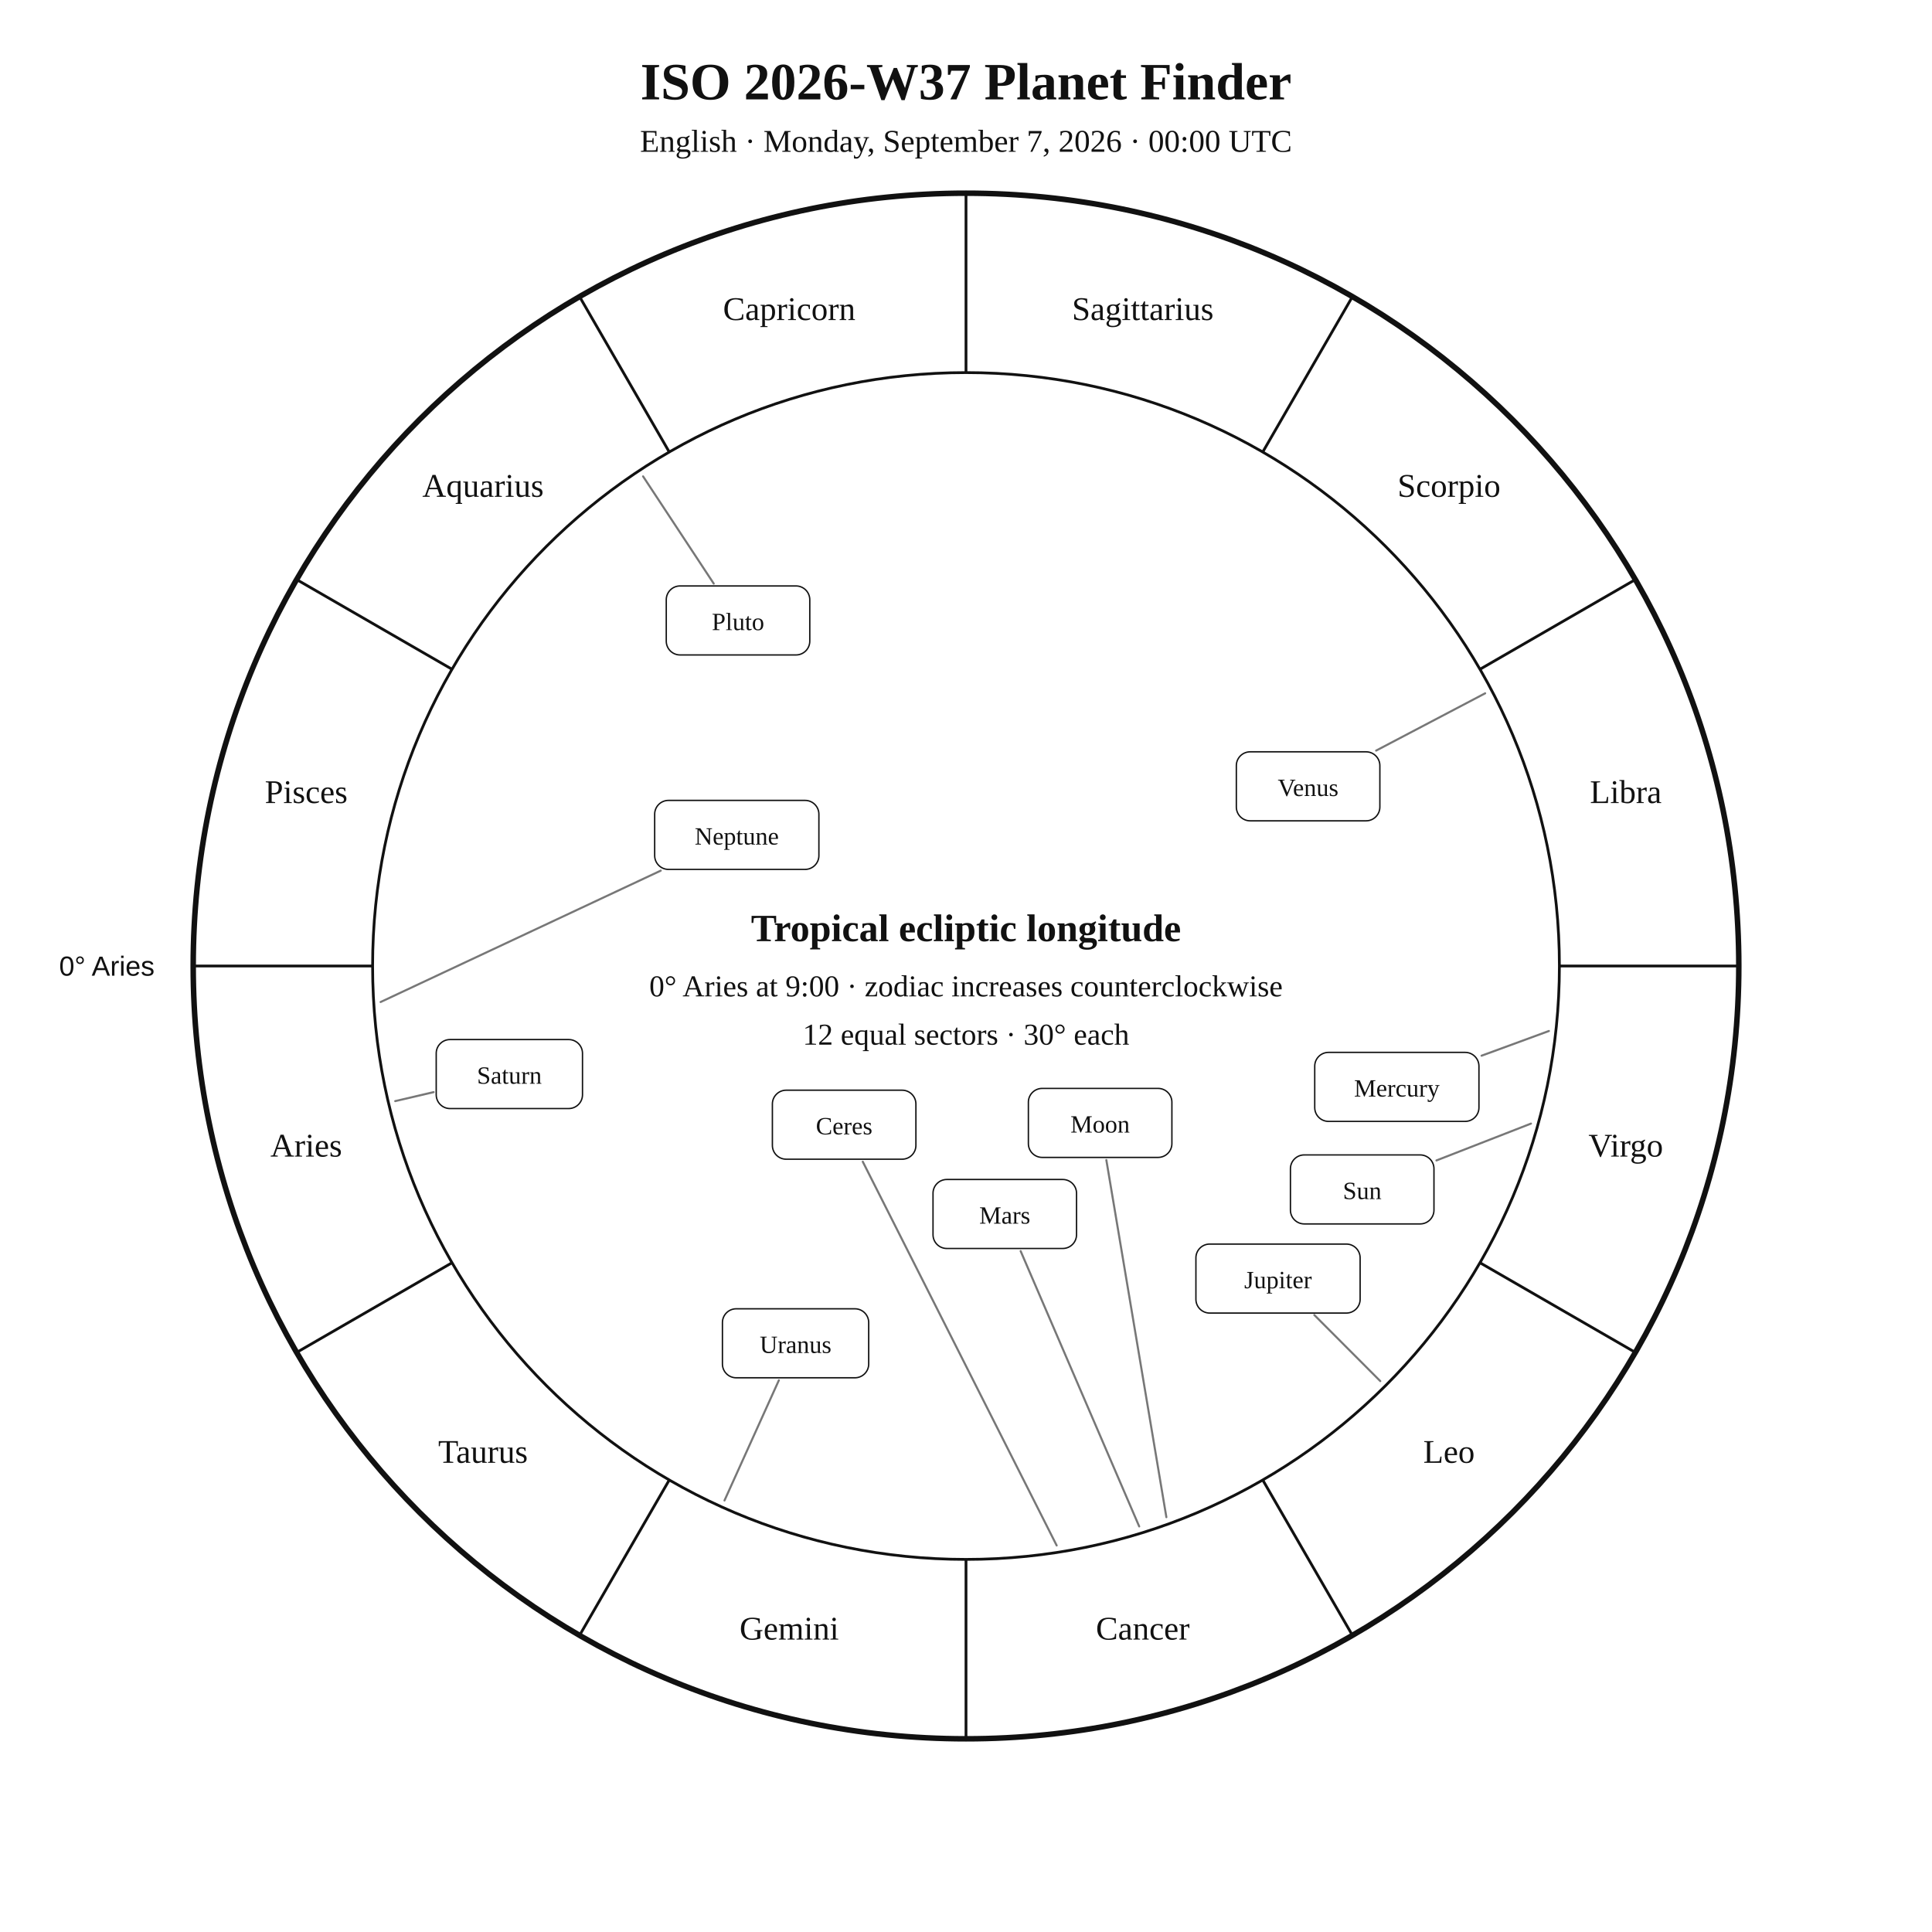
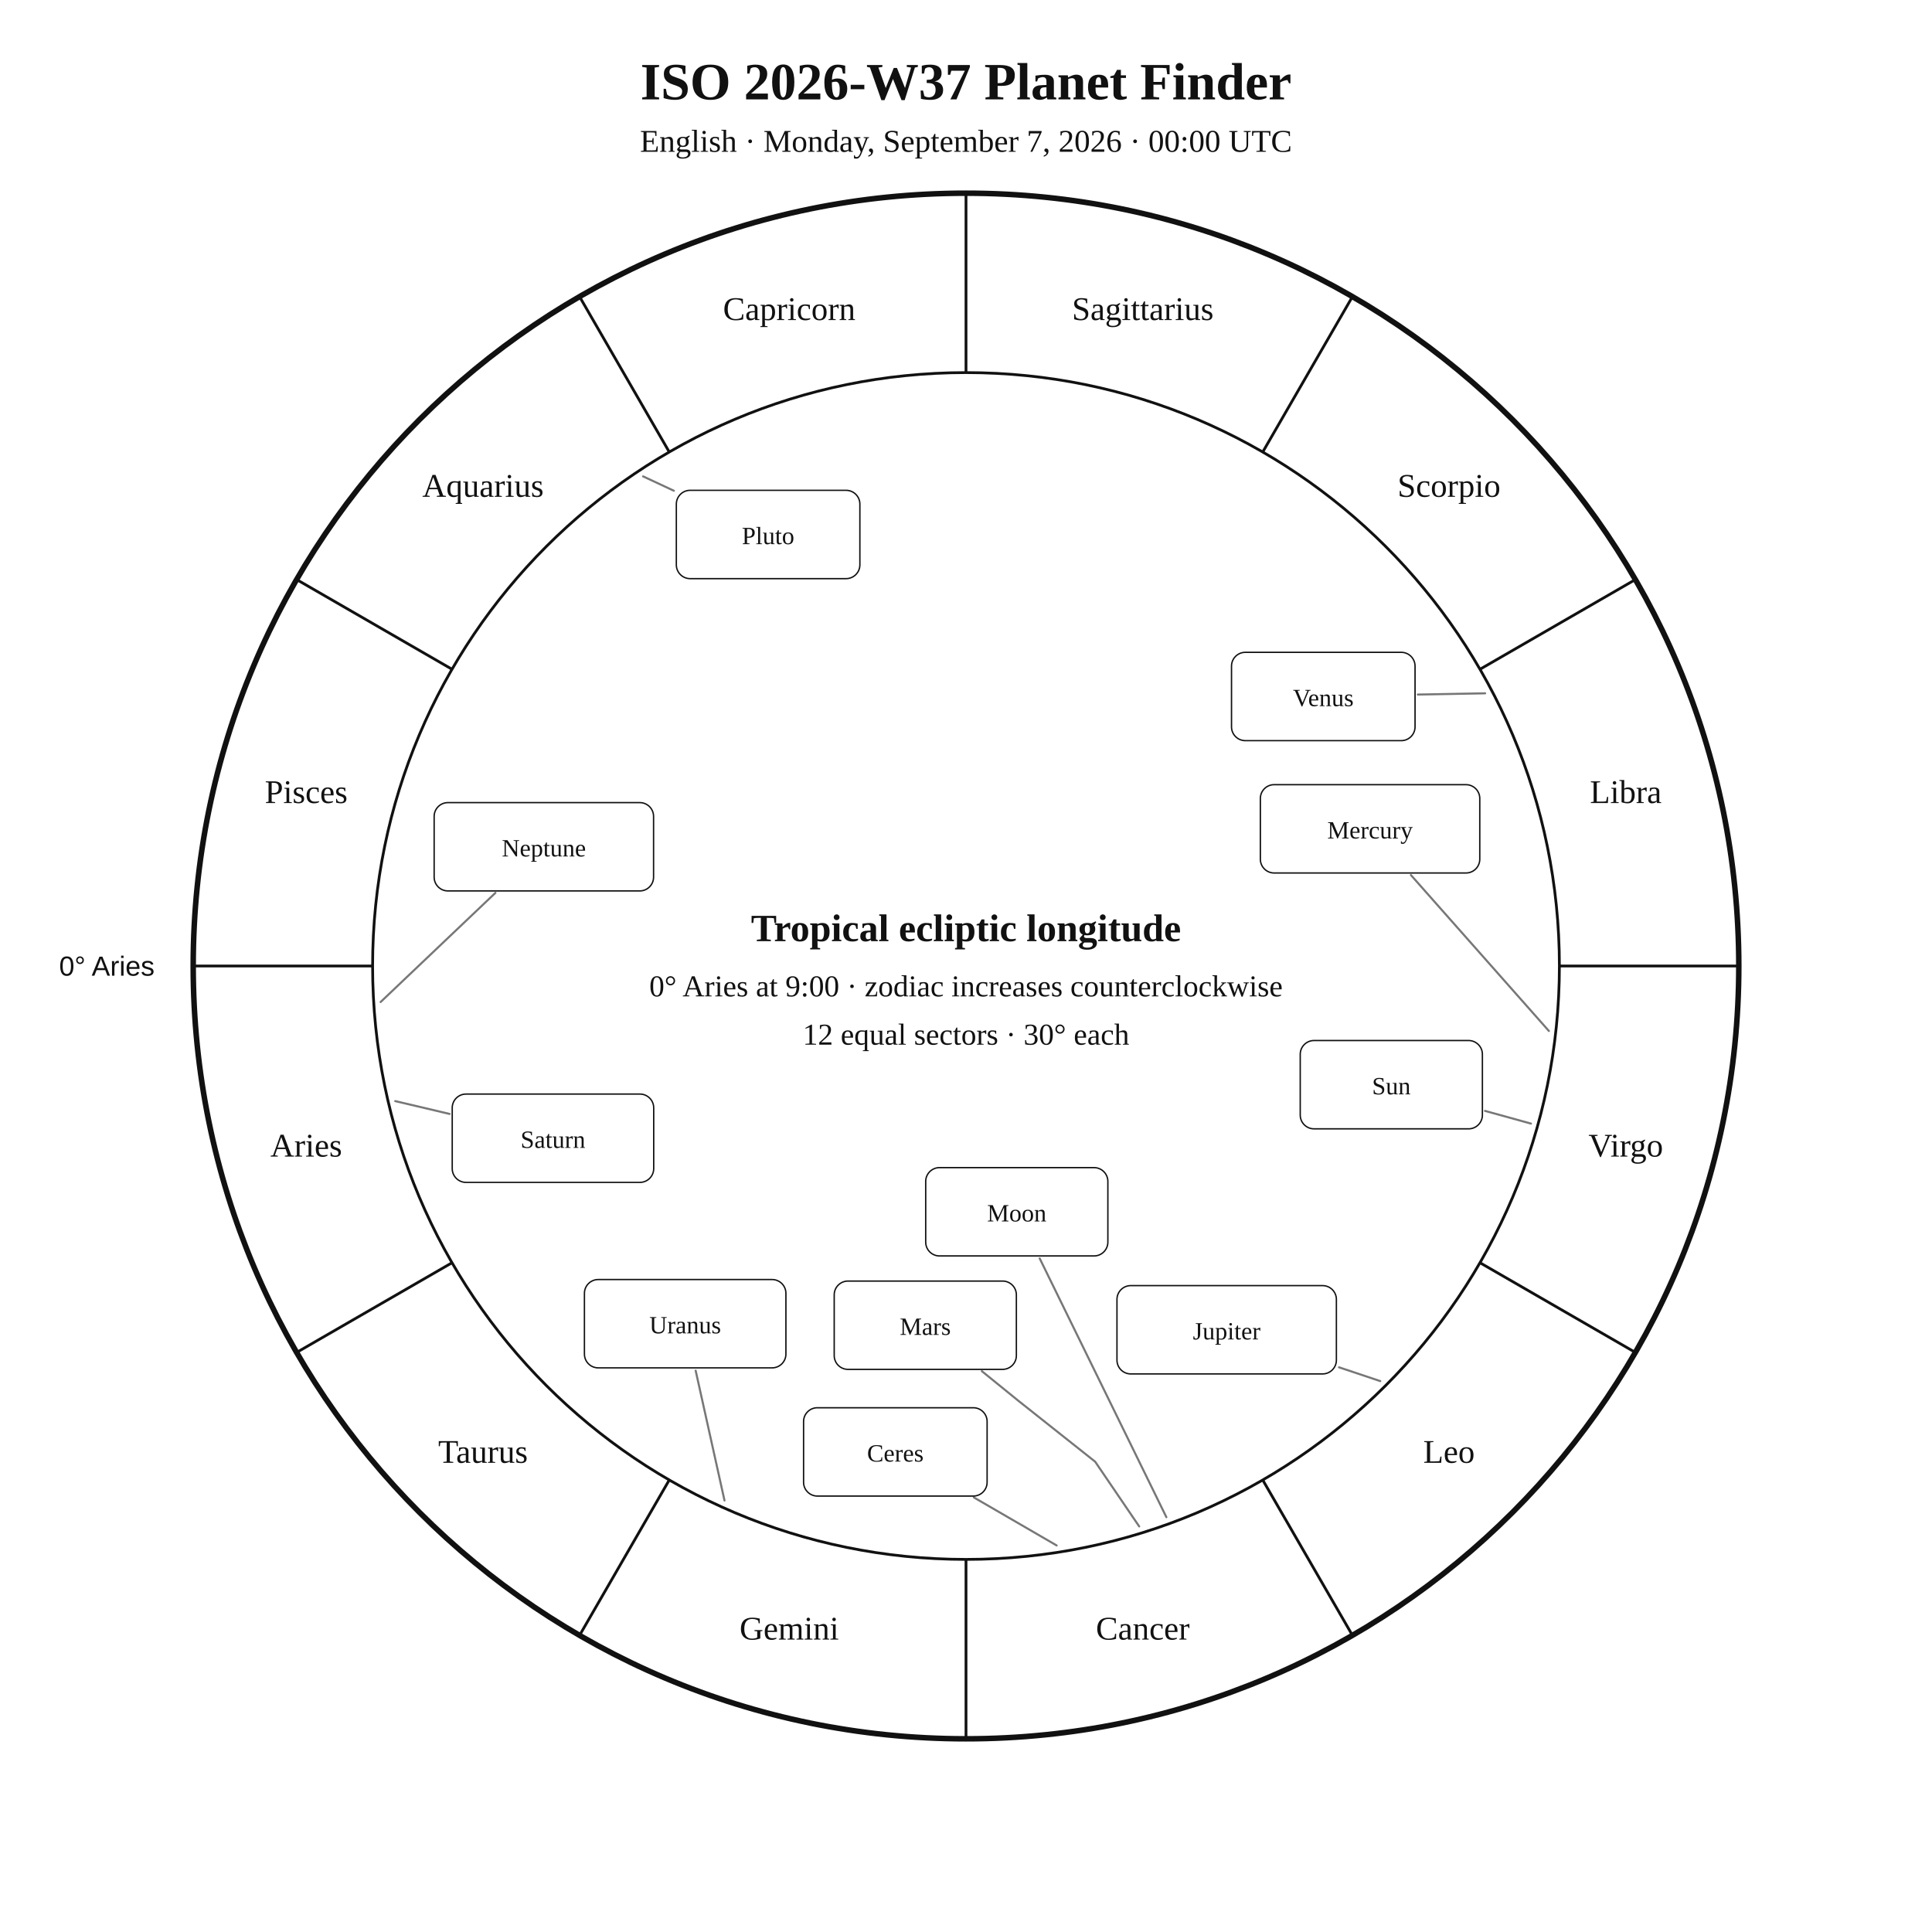
<svg xmlns="http://www.w3.org/2000/svg" width="1400" height="1400" viewBox="0 0 1400 1400">
  <rect width="100%" height="100%" fill="white" />
  <style>text{font-family:Georgia,"Times New Roman",serif;fill:#111!important;color:#111!important;-webkit-text-fill-color:#111!important}.sans{font-family:Arial,Helvetica,sans-serif}</style>
  <text x="700" y="72" text-anchor="middle" font-size="38" font-weight="700">ISO 2026-W37 Planet Finder</text>
  <text x="700" y="110" text-anchor="middle" font-size="23">English · Monday, September 7, 2026 · 00:00 UTC</text>
  <circle cx="700" cy="700" r="560" fill="none" stroke="#111" stroke-width="4" />
  <circle cx="700" cy="700" r="430" fill="none" stroke="#111" stroke-width="2" />
  <line x1="270.0" y1="700.0" x2="140.0" y2="700.0" stroke="#111" stroke-width="2" />
  <line x1="327.6" y1="915.0" x2="215.0" y2="980.0" stroke="#111" stroke-width="2" />
  <line x1="485.0" y1="1072.4" x2="420.0" y2="1185.0" stroke="#111" stroke-width="2" />
  <line x1="700.0" y1="1130.0" x2="700.0" y2="1260.0" stroke="#111" stroke-width="2" />
  <line x1="915.0" y1="1072.4" x2="980.0" y2="1185.0" stroke="#111" stroke-width="2" />
  <line x1="1072.4" y1="915.0" x2="1185.0" y2="980.0" stroke="#111" stroke-width="2" />
  <line x1="1130.0" y1="700.0" x2="1260.0" y2="700.0" stroke="#111" stroke-width="2" />
  <line x1="1072.4" y1="485.0" x2="1185.0" y2="420.0" stroke="#111" stroke-width="2" />
  <line x1="915.0" y1="327.6" x2="980.0" y2="215.0" stroke="#111" stroke-width="2" />
  <line x1="700.0" y1="270.0" x2="700.0" y2="140.0" stroke="#111" stroke-width="2" />
  <line x1="485.0" y1="327.6" x2="420.0" y2="215.0" stroke="#111" stroke-width="2" />
  <line x1="327.6" y1="485.0" x2="215.0" y2="420.0" stroke="#111" stroke-width="2" />
  <text x="221.9" y="838.1" text-anchor="middle" font-size="24">Aries</text>
  <text x="350.0" y="1060.0" text-anchor="middle" font-size="24">Taurus</text>
  <text x="571.9" y="1188.1" text-anchor="middle" font-size="24">Gemini</text>
  <text x="828.1" y="1188.1" text-anchor="middle" font-size="24">Cancer</text>
  <text x="1050.0" y="1060.0" text-anchor="middle" font-size="24">Leo</text>
  <text x="1178.1" y="838.1" text-anchor="middle" font-size="24">Virgo</text>
  <text x="1178.1" y="581.9" text-anchor="middle" font-size="24">Libra</text>
  <text x="1050.0" y="360.0" text-anchor="middle" font-size="24">Scorpio</text>
  <text x="828.1" y="231.9" text-anchor="middle" font-size="24">Sagittarius</text>
  <text x="571.9" y="231.9" text-anchor="middle" font-size="24">Capricorn</text>
  <text x="350.0" y="360.0" text-anchor="middle" font-size="24">Aquarius</text>
  <text x="221.9" y="581.9" text-anchor="middle" font-size="24">Pisces</text>
  <text x="112.0" y="707.0" text-anchor="end" font-size="20" class="sans">0° Aries</text>
-   <polyline points="1109.4,814.2 1040.9,840.9" fill="none" stroke="#777" stroke-width="1.5" stroke-linejoin="round" stroke-linecap="round" />
-   <rect x="935.1" y="836.9" width="104.0" height="50.0" rx="10" fill="white" stroke="#111" />
-   <text x="987.1" y="868.9" text-anchor="middle" font-size="18">Sun</text>
-   <polyline points="845.2,1099.4 801.7,840.6" fill="none" stroke="#777" stroke-width="1.5" stroke-linejoin="round" stroke-linecap="round" />
-   <rect x="745.2" y="788.7" width="104.0" height="50.0" rx="10" fill="white" stroke="#111" />
-   <text x="797.2" y="820.7" text-anchor="middle" font-size="18">Moon</text>
-   <polyline points="1122.4,747.1 1073.6,765.0" fill="none" stroke="#777" stroke-width="1.5" stroke-linejoin="round" stroke-linecap="round" />
-   <rect x="952.7" y="762.6" width="119.0" height="50.0" rx="10" fill="white" stroke="#111" />
-   <text x="1012.2" y="794.6" text-anchor="middle" font-size="18">Mercury</text>
-   <polyline points="1076.2,502.4 997.2,543.9" fill="none" stroke="#777" stroke-width="1.5" stroke-linejoin="round" stroke-linecap="round" />
-   <rect x="895.9" y="544.8" width="104.0" height="50.0" rx="10" fill="white" stroke="#111" />
-   <text x="947.9" y="576.8" text-anchor="middle" font-size="18">Venus</text>
-   <polyline points="825.5,1106.1 739.6,906.6" fill="none" stroke="#777" stroke-width="1.5" stroke-linejoin="round" stroke-linecap="round" />
-   <rect x="676.1" y="854.7" width="104.0" height="50.0" rx="10" fill="white" stroke="#111" />
-   <text x="728.1" y="886.7" text-anchor="middle" font-size="18">Mars</text>
-   <polyline points="1000.2,1000.8 952.4,952.9" fill="none" stroke="#777" stroke-width="1.5" stroke-linejoin="round" stroke-linecap="round" />
-   <rect x="866.6" y="901.5" width="119.0" height="50.0" rx="10" fill="white" stroke="#111" />
-   <text x="926.1" y="933.5" text-anchor="middle" font-size="18">Jupiter</text>
-   <polyline points="286.4,797.9 314.2,791.4" fill="none" stroke="#777" stroke-width="1.5" stroke-linejoin="round" stroke-linecap="round" />
-   <rect x="316.1" y="753.3" width="106.0" height="50.0" rx="10" fill="white" stroke="#111" />
-   <text x="369.1" y="785.3" text-anchor="middle" font-size="18">Saturn</text>
-   <polyline points="765.7,1119.9 625.2,841.8" fill="none" stroke="#777" stroke-width="1.5" stroke-linejoin="round" stroke-linecap="round" />
-   <rect x="559.7" y="790.0" width="104.0" height="50.0" rx="10" fill="white" stroke="#111" />
-   <text x="611.7" y="822.0" text-anchor="middle" font-size="18">Ceres</text>
-   <polyline points="525.0,1087.3 564.4,1000.2" fill="none" stroke="#777" stroke-width="1.5" stroke-linejoin="round" stroke-linecap="round" />
-   <rect x="523.5" y="948.4" width="106.0" height="50.0" rx="10" fill="white" stroke="#111" />
-   <text x="576.5" y="980.4" text-anchor="middle" font-size="18">Uranus</text>
-   <polyline points="275.8,726.1 478.8,630.9" fill="none" stroke="#777" stroke-width="1.5" stroke-linejoin="round" stroke-linecap="round" />
-   <rect x="474.4" y="580.0" width="119.0" height="50.0" rx="10" fill="white" stroke="#111" />
-   <text x="533.9" y="612.0" text-anchor="middle" font-size="18">Neptune</text>
-   <polyline points="466.0,345.2 517.2,422.9" fill="none" stroke="#777" stroke-width="1.5" stroke-linejoin="round" stroke-linecap="round" />
-   <rect x="482.8" y="424.6" width="104.0" height="50.0" rx="10" fill="white" stroke="#111" />
-   <text x="534.8" y="456.6" text-anchor="middle" font-size="18">Pluto</text>
+   <polyline points="1109.4,814.2 1076.1,805.0" fill="none" stroke="#777" stroke-width="1.5" stroke-linejoin="round" stroke-linecap="round" />
+   <rect x="942.2" y="754.0" width="132.0" height="64.0" rx="10" fill="white" stroke="#111" />
+   <text x="1008.2" y="793.0" text-anchor="middle" font-size="18">Sun</text>
+   <polyline points="845.2,1099.4 753.4,911.9" fill="none" stroke="#777" stroke-width="1.5" stroke-linejoin="round" stroke-linecap="round" />
+   <rect x="670.8" y="846.1" width="132.0" height="64.0" rx="10" fill="white" stroke="#111" />
+   <text x="736.8" y="885.1" text-anchor="middle" font-size="18">Moon</text>
+   <polyline points="1122.4,747.1 1022.4,634.1" fill="none" stroke="#777" stroke-width="1.5" stroke-linejoin="round" stroke-linecap="round" />
+   <rect x="913.3" y="568.6" width="159.0" height="64.0" rx="10" fill="white" stroke="#111" />
+   <text x="992.8" y="607.6" text-anchor="middle" font-size="18">Mercury</text>
+   <polyline points="1076.2,502.4 1027.4,503.3" fill="none" stroke="#777" stroke-width="1.5" stroke-linejoin="round" stroke-linecap="round" />
+   <rect x="892.4" y="472.7" width="133.0" height="64.0" rx="10" fill="white" stroke="#111" />
+   <text x="958.9" y="511.7" text-anchor="middle" font-size="18">Venus</text>
+   <polyline points="825.5,1106.1 793.6,1059.2 738.0,1015.1 711.5,993.6" fill="none" stroke="#777" stroke-width="1.5" stroke-linejoin="round" stroke-linecap="round" />
+   <rect x="604.5" y="928.3" width="132.0" height="64.0" rx="10" fill="white" stroke="#111" />
+   <text x="670.5" y="967.3" text-anchor="middle" font-size="18">Mars</text>
+   <polyline points="1000.2,1000.8 970.3,990.8" fill="none" stroke="#777" stroke-width="1.5" stroke-linejoin="round" stroke-linecap="round" />
+   <rect x="809.4" y="931.6" width="159.0" height="64.0" rx="10" fill="white" stroke="#111" />
+   <text x="888.9" y="970.6" text-anchor="middle" font-size="18">Jupiter</text>
+   <polyline points="286.4,797.9 325.8,807.2" fill="none" stroke="#777" stroke-width="1.5" stroke-linejoin="round" stroke-linecap="round" />
+   <rect x="327.7" y="792.8" width="146.0" height="64.0" rx="10" fill="white" stroke="#111" />
+   <text x="400.7" y="831.8" text-anchor="middle" font-size="18">Saturn</text>
+   <polyline points="765.7,1119.9 705.7,1085.1" fill="none" stroke="#777" stroke-width="1.5" stroke-linejoin="round" stroke-linecap="round" />
+   <rect x="582.3" y="1020.1" width="133.0" height="64.0" rx="10" fill="white" stroke="#111" />
+   <text x="648.8" y="1059.1" text-anchor="middle" font-size="18">Ceres</text>
+   <polyline points="525.0,1087.3 504.1,993.2" fill="none" stroke="#777" stroke-width="1.5" stroke-linejoin="round" stroke-linecap="round" />
+   <rect x="423.5" y="927.2" width="146.0" height="64.0" rx="10" fill="white" stroke="#111" />
+   <text x="496.5" y="966.2" text-anchor="middle" font-size="18">Uranus</text>
+   <polyline points="275.8,726.1 359.0,647.0" fill="none" stroke="#777" stroke-width="1.5" stroke-linejoin="round" stroke-linecap="round" />
+   <rect x="314.6" y="581.6" width="159.0" height="64.0" rx="10" fill="white" stroke="#111" />
+   <text x="394.1" y="620.6" text-anchor="middle" font-size="18">Neptune</text>
+   <polyline points="466.0,345.2 488.3,355.6" fill="none" stroke="#777" stroke-width="1.5" stroke-linejoin="round" stroke-linecap="round" />
+   <rect x="490.1" y="355.3" width="133.0" height="64.0" rx="10" fill="white" stroke="#111" />
+   <text x="556.6" y="394.3" text-anchor="middle" font-size="18">Pluto</text>
  <text x="700" y="682" text-anchor="middle" font-size="28" font-weight="700">Tropical ecliptic longitude</text>
  <text x="700" y="722" text-anchor="middle" font-size="22">0° Aries at 9:00 · zodiac increases counterclockwise</text>
  <text x="700" y="757" text-anchor="middle" font-size="22">12 equal sectors · 30° each</text>
</svg>
